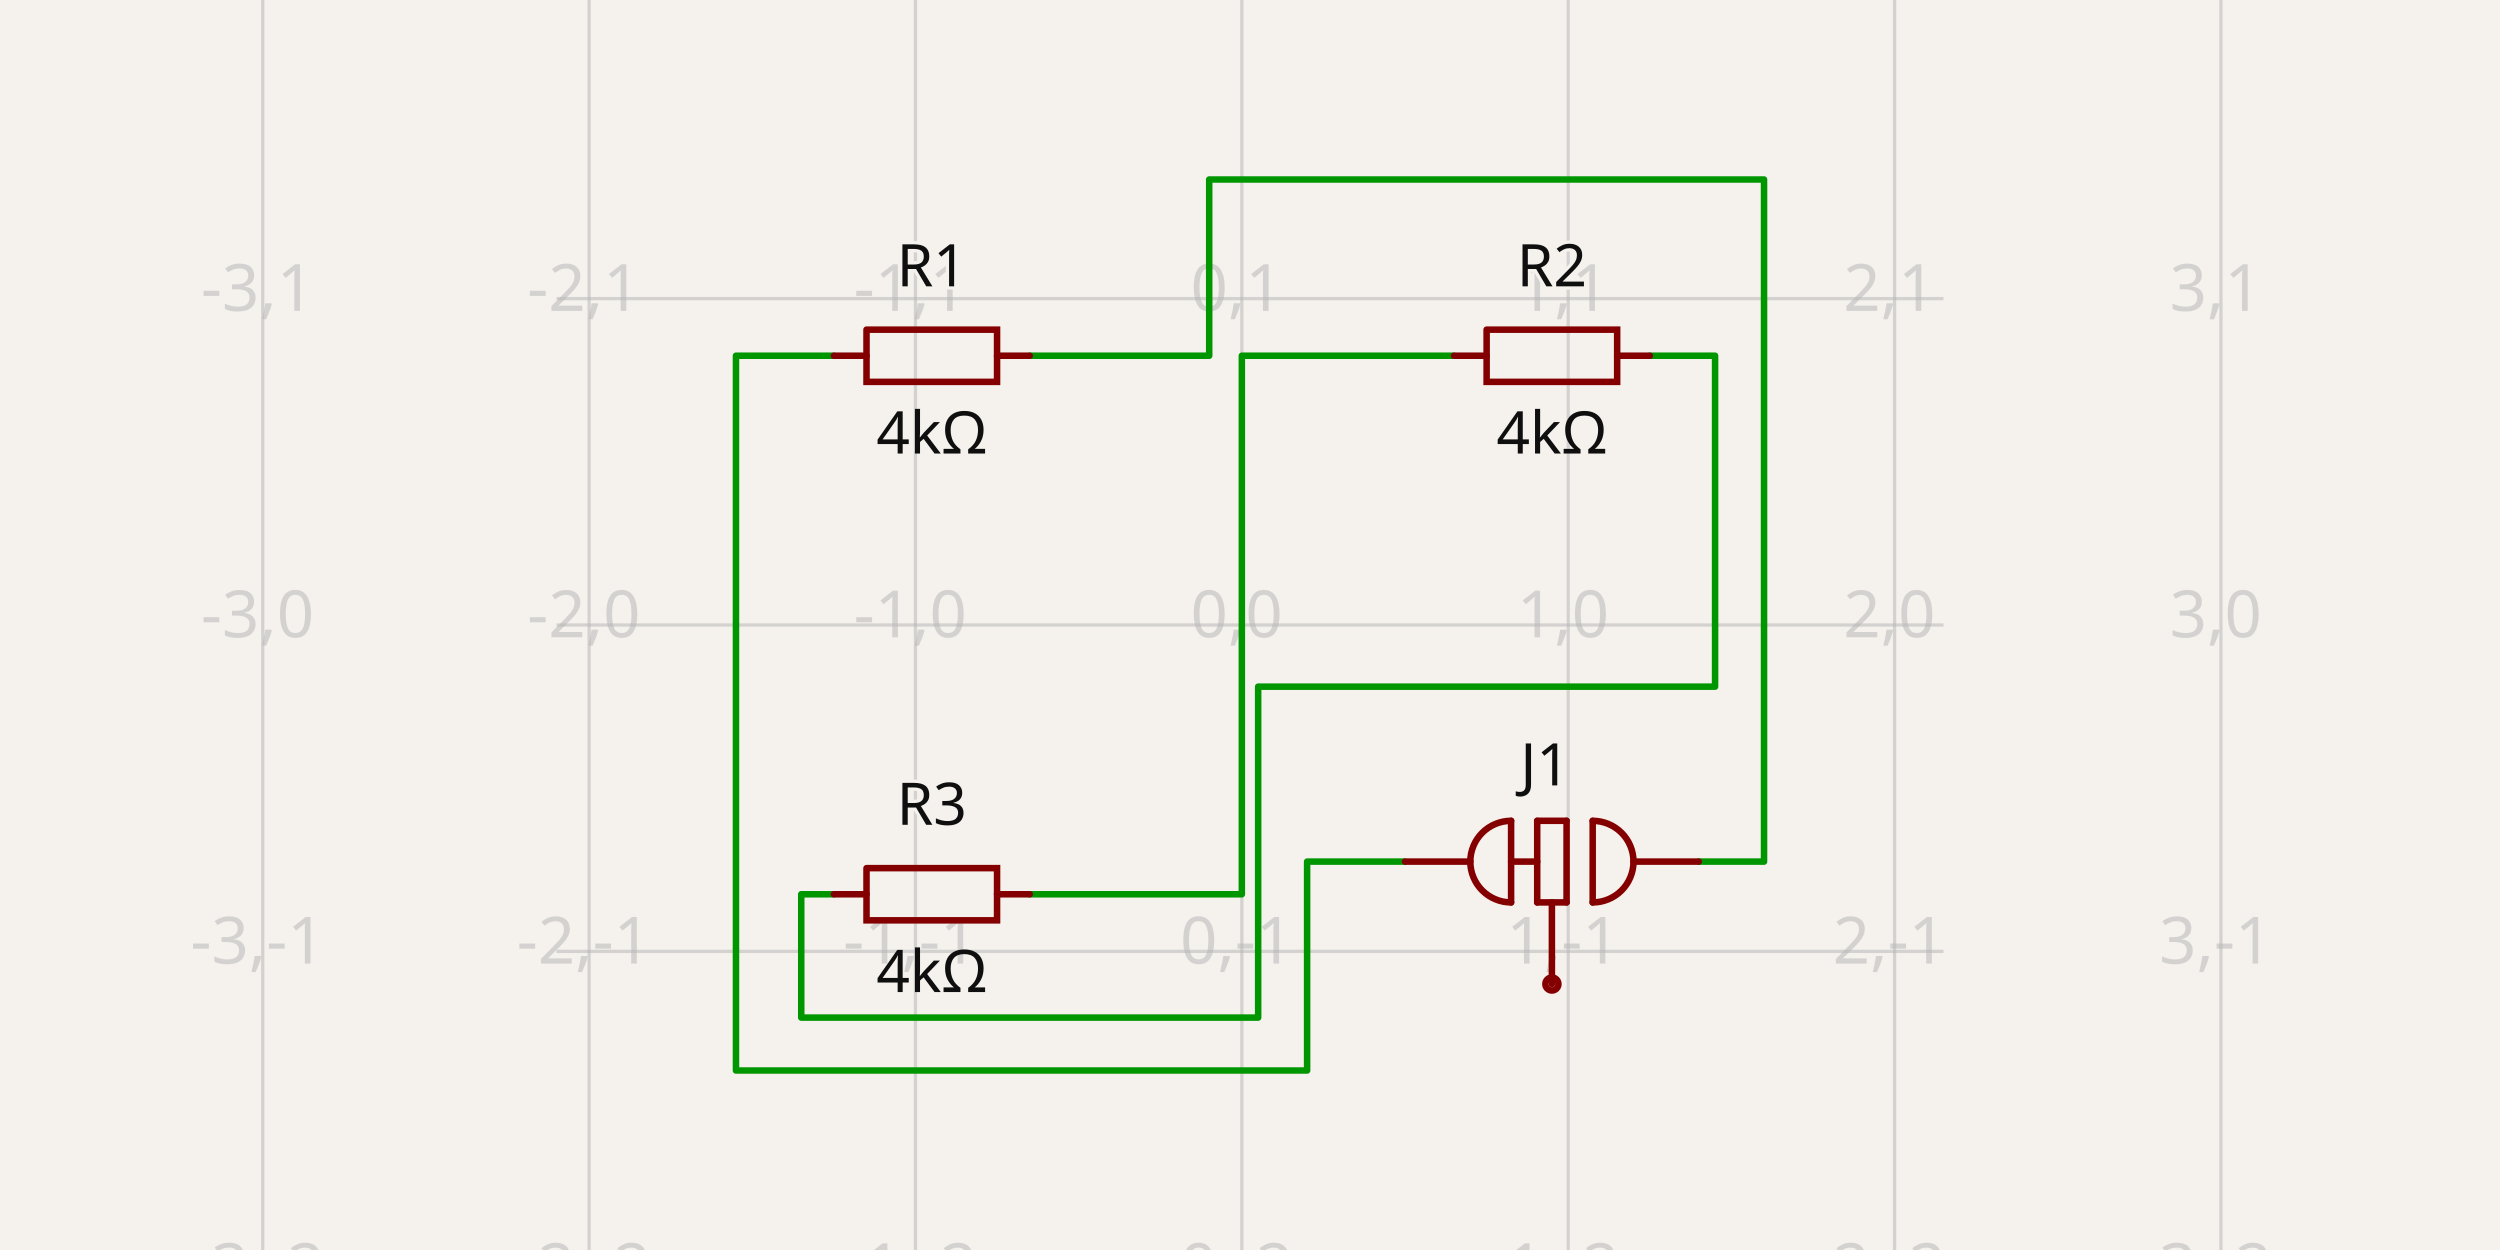
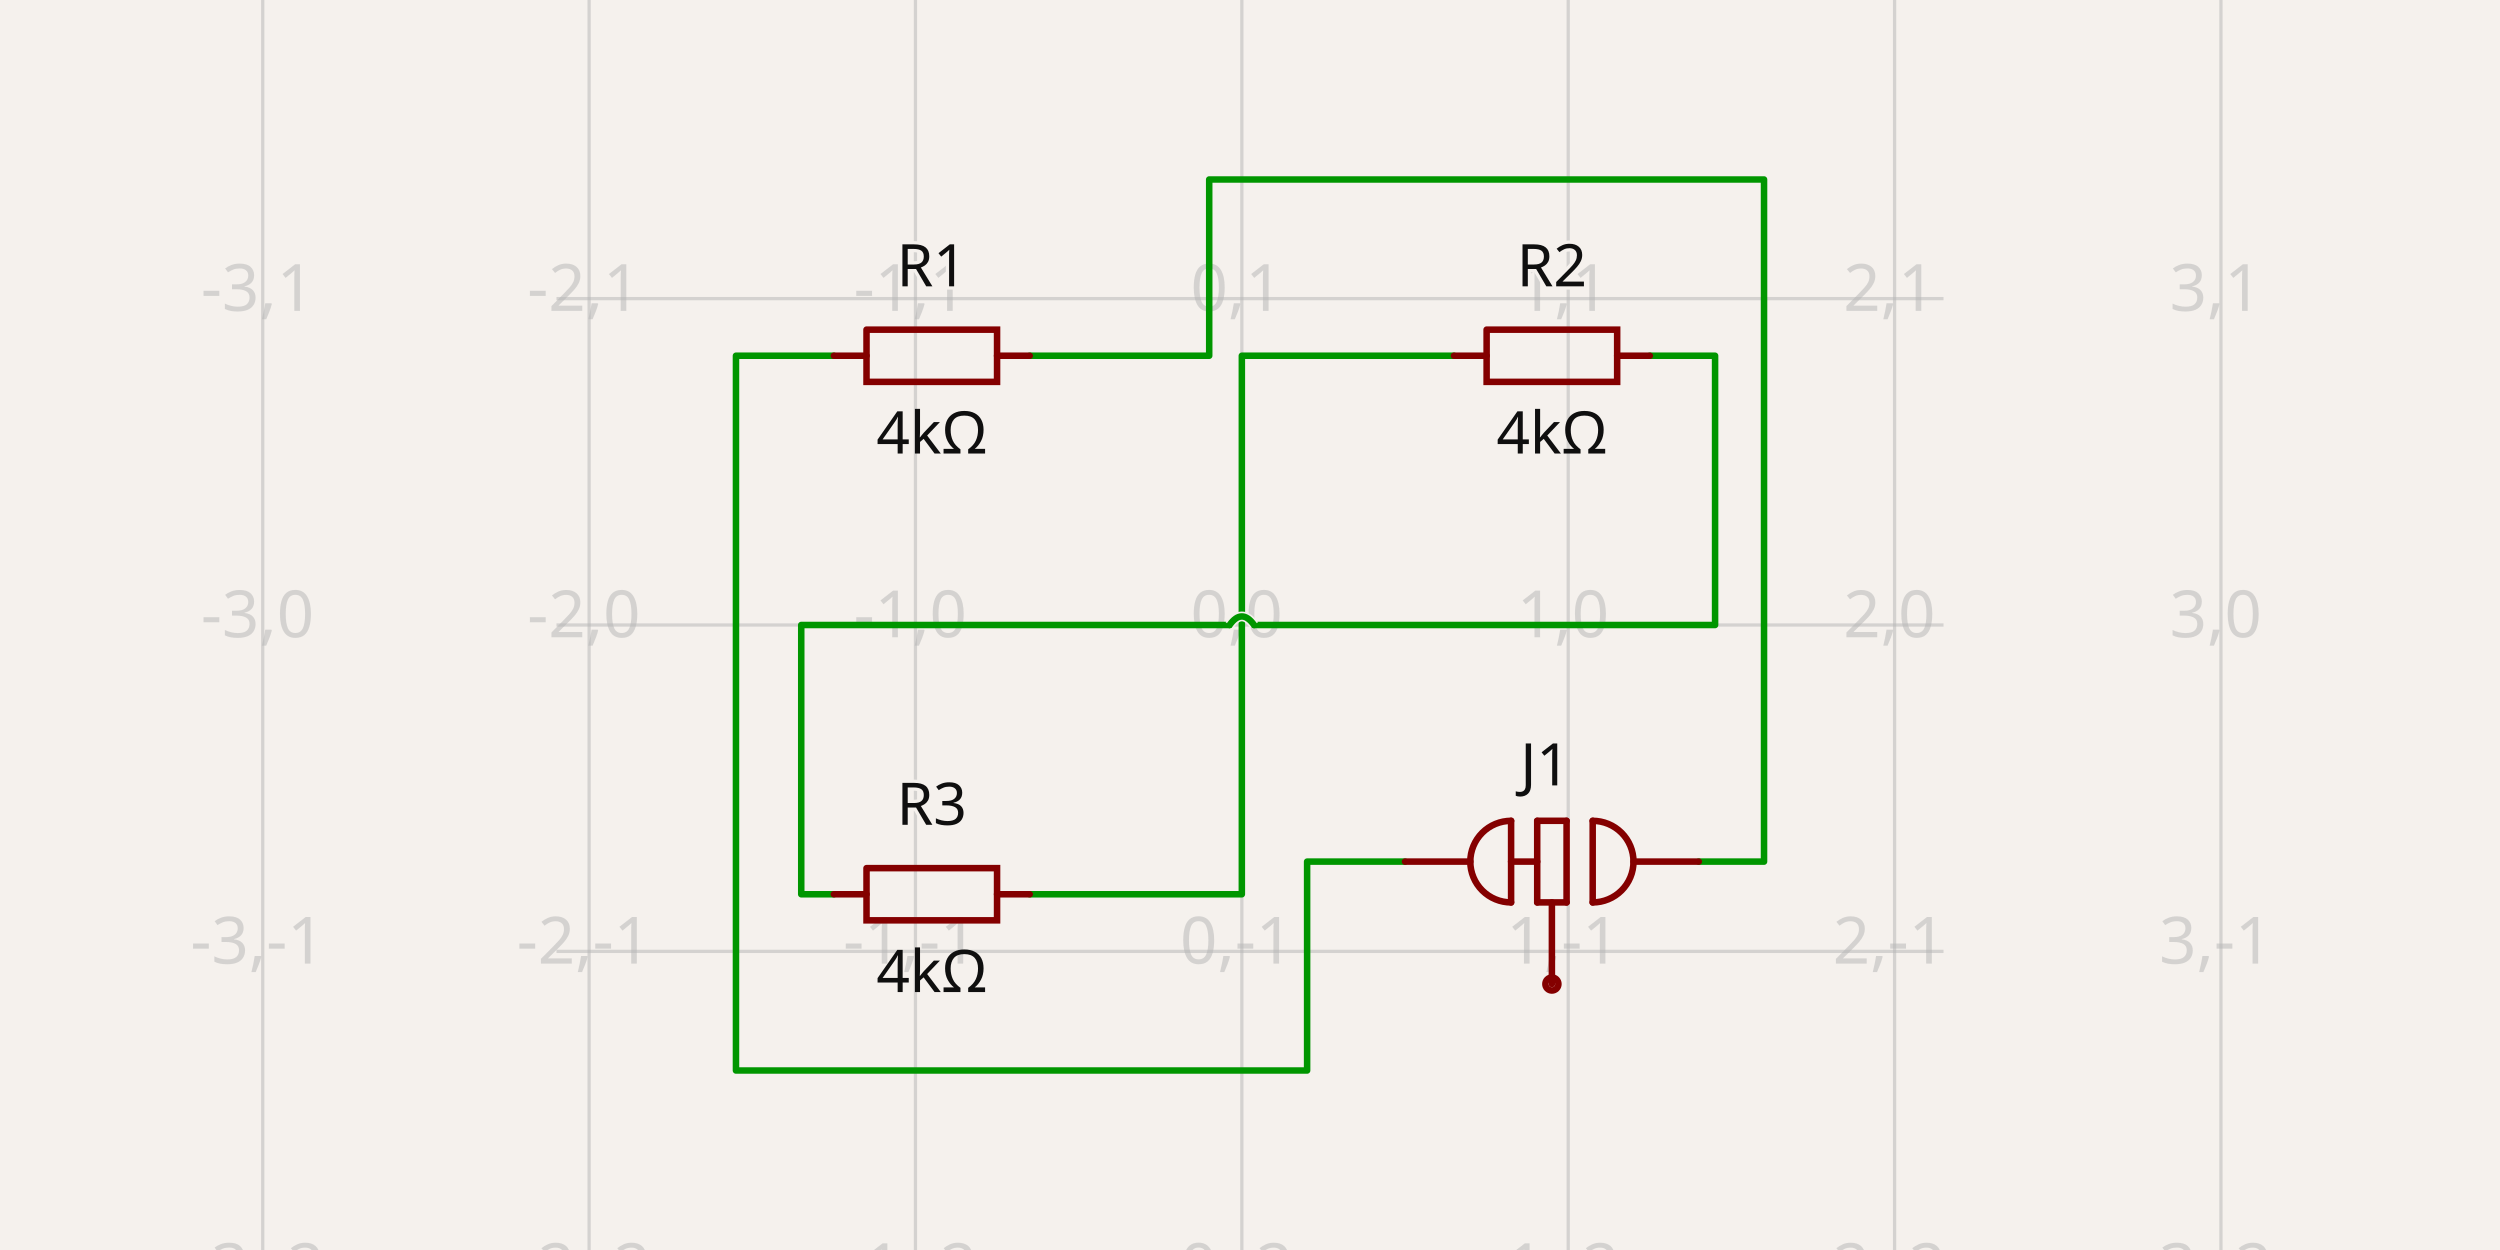
- <svg xmlns="http://www.w3.org/2000/svg" class="tscircuit-schematic" width="1200" height="600" style="background-color: rgb(245, 241, 237)" data-real-to-screen-transform="matrix(156.6579634465,0,0,-156.6579634465,596.0835509138,300)" data-software-used-string="@tscircuit/core@0.0.1499">
+ <svg xmlns="http://www.w3.org/2000/svg" class="tscircuit-schematic" width="1200" height="600" style="background-color: rgb(245, 241, 237)" data-real-to-screen-transform="matrix(156.6579634465,0,0,-156.6579634465,596.0835509138,300)" data-software-used-string="@tscircuit/core@0.0.1508">
  <style>
              .boundary { fill: rgb(245, 241, 237); }
              .schematic-boundary { fill: none; stroke: #fff; }
              .component { fill: none; stroke: rgb(132, 0, 0); }
              .chip { fill: rgb(255, 255, 194); stroke: rgb(132, 0, 0); }
              .component-pin { fill: none; stroke: rgb(132, 0, 0); }
              .text { font-family: sans-serif; fill: rgb(0, 150, 0); }
              .pin-number { fill: rgb(169, 0, 0); }
              .port-label { fill: rgb(0, 100, 100); }
              .component-name { fill: rgb(0, 100, 100); }
              
            </style>
  <rect class="boundary" x="0" y="0" width="1200" height="600" />
  <g class="grid sch-grid">
    <line x1="126.11" y1="600" x2="126.11" y2="-4.746425474877469e-11" stroke="rgb(181, 181, 181)" stroke-width="1.567" stroke-opacity="0.5" />
    <line x1="282.768" y1="600" x2="282.768" y2="-4.746425474877469e-11" stroke="rgb(181, 181, 181)" stroke-width="1.567" stroke-opacity="0.5" />
    <line x1="439.426" y1="600" x2="439.426" y2="-4.746425474877469e-11" stroke="rgb(181, 181, 181)" stroke-width="1.567" stroke-opacity="0.5" />
    <line x1="596.084" y1="600" x2="596.084" y2="-4.746425474877469e-11" stroke="rgb(181, 181, 181)" stroke-width="1.567" stroke-opacity="0.5" />
    <line x1="752.742" y1="600" x2="752.742" y2="-4.746425474877469e-11" stroke="rgb(181, 181, 181)" stroke-width="1.567" stroke-opacity="0.5" />
    <line x1="909.399" y1="600" x2="909.399" y2="-4.746425474877469e-11" stroke="rgb(181, 181, 181)" stroke-width="1.567" stroke-opacity="0.5" />
    <line x1="1066.057" y1="600" x2="1066.057" y2="-4.746425474877469e-11" stroke="rgb(181, 181, 181)" stroke-width="1.567" stroke-opacity="0.5" />
    <line x1="267.102" y1="613.316" x2="932.898" y2="613.316" stroke="rgb(181, 181, 181)" stroke-width="1.567" stroke-opacity="0.5" />
    <line x1="267.102" y1="456.658" x2="932.898" y2="456.658" stroke="rgb(181, 181, 181)" stroke-width="1.567" stroke-opacity="0.5" />
    <line x1="267.102" y1="300" x2="932.898" y2="300" stroke="rgb(181, 181, 181)" stroke-width="1.567" stroke-opacity="0.5" />
    <line x1="267.102" y1="143.342" x2="932.898" y2="143.342" stroke="rgb(181, 181, 181)" stroke-width="1.567" stroke-opacity="0.5" />
    <line x1="267.102" y1="-13.316" x2="932.898" y2="-13.316" stroke="rgb(181, 181, 181)" stroke-width="1.567" stroke-opacity="0.5" />
    <text x="123.61" y="608.316" fill="rgb(181, 181, 181)" font-size="31.332" fill-opacity="0.5" text-anchor="middle" dominant-baseline="middle" font-family="sans-serif">-3,-2</text>
    <text x="123.61" y="451.658" fill="rgb(181, 181, 181)" font-size="31.332" fill-opacity="0.5" text-anchor="middle" dominant-baseline="middle" font-family="sans-serif">-3,-1</text>
    <text x="123.61" y="295" fill="rgb(181, 181, 181)" font-size="31.332" fill-opacity="0.5" text-anchor="middle" dominant-baseline="middle" font-family="sans-serif">-3,0</text>
    <text x="123.61" y="138.342" fill="rgb(181, 181, 181)" font-size="31.332" fill-opacity="0.5" text-anchor="middle" dominant-baseline="middle" font-family="sans-serif">-3,1</text>
    <text x="123.61" y="-18.316" fill="rgb(181, 181, 181)" font-size="31.332" fill-opacity="0.5" text-anchor="middle" dominant-baseline="middle" font-family="sans-serif">-3,2</text>
    <text x="280.268" y="608.316" fill="rgb(181, 181, 181)" font-size="31.332" fill-opacity="0.5" text-anchor="middle" dominant-baseline="middle" font-family="sans-serif">-2,-2</text>
    <text x="280.268" y="451.658" fill="rgb(181, 181, 181)" font-size="31.332" fill-opacity="0.5" text-anchor="middle" dominant-baseline="middle" font-family="sans-serif">-2,-1</text>
    <text x="280.268" y="295" fill="rgb(181, 181, 181)" font-size="31.332" fill-opacity="0.5" text-anchor="middle" dominant-baseline="middle" font-family="sans-serif">-2,0</text>
    <text x="280.268" y="138.342" fill="rgb(181, 181, 181)" font-size="31.332" fill-opacity="0.5" text-anchor="middle" dominant-baseline="middle" font-family="sans-serif">-2,1</text>
    <text x="280.268" y="-18.316" fill="rgb(181, 181, 181)" font-size="31.332" fill-opacity="0.5" text-anchor="middle" dominant-baseline="middle" font-family="sans-serif">-2,2</text>
    <text x="436.926" y="608.316" fill="rgb(181, 181, 181)" font-size="31.332" fill-opacity="0.5" text-anchor="middle" dominant-baseline="middle" font-family="sans-serif">-1,-2</text>
    <text x="436.926" y="451.658" fill="rgb(181, 181, 181)" font-size="31.332" fill-opacity="0.5" text-anchor="middle" dominant-baseline="middle" font-family="sans-serif">-1,-1</text>
    <text x="436.926" y="295" fill="rgb(181, 181, 181)" font-size="31.332" fill-opacity="0.5" text-anchor="middle" dominant-baseline="middle" font-family="sans-serif">-1,0</text>
    <text x="436.926" y="138.342" fill="rgb(181, 181, 181)" font-size="31.332" fill-opacity="0.5" text-anchor="middle" dominant-baseline="middle" font-family="sans-serif">-1,1</text>
    <text x="436.926" y="-18.316" fill="rgb(181, 181, 181)" font-size="31.332" fill-opacity="0.5" text-anchor="middle" dominant-baseline="middle" font-family="sans-serif">-1,2</text>
    <text x="593.584" y="608.316" fill="rgb(181, 181, 181)" font-size="31.332" fill-opacity="0.5" text-anchor="middle" dominant-baseline="middle" font-family="sans-serif">0,-2</text>
    <text x="593.584" y="451.658" fill="rgb(181, 181, 181)" font-size="31.332" fill-opacity="0.5" text-anchor="middle" dominant-baseline="middle" font-family="sans-serif">0,-1</text>
    <text x="593.584" y="295" fill="rgb(181, 181, 181)" font-size="31.332" fill-opacity="0.5" text-anchor="middle" dominant-baseline="middle" font-family="sans-serif">0,0</text>
    <text x="593.584" y="138.342" fill="rgb(181, 181, 181)" font-size="31.332" fill-opacity="0.5" text-anchor="middle" dominant-baseline="middle" font-family="sans-serif">0,1</text>
    <text x="593.584" y="-18.316" fill="rgb(181, 181, 181)" font-size="31.332" fill-opacity="0.5" text-anchor="middle" dominant-baseline="middle" font-family="sans-serif">0,2</text>
    <text x="750.242" y="608.316" fill="rgb(181, 181, 181)" font-size="31.332" fill-opacity="0.5" text-anchor="middle" dominant-baseline="middle" font-family="sans-serif">1,-2</text>
    <text x="750.242" y="451.658" fill="rgb(181, 181, 181)" font-size="31.332" fill-opacity="0.5" text-anchor="middle" dominant-baseline="middle" font-family="sans-serif">1,-1</text>
    <text x="750.242" y="295" fill="rgb(181, 181, 181)" font-size="31.332" fill-opacity="0.5" text-anchor="middle" dominant-baseline="middle" font-family="sans-serif">1,0</text>
    <text x="750.242" y="138.342" fill="rgb(181, 181, 181)" font-size="31.332" fill-opacity="0.5" text-anchor="middle" dominant-baseline="middle" font-family="sans-serif">1,1</text>
    <text x="750.242" y="-18.316" fill="rgb(181, 181, 181)" font-size="31.332" fill-opacity="0.5" text-anchor="middle" dominant-baseline="middle" font-family="sans-serif">1,2</text>
    <text x="906.899" y="608.316" fill="rgb(181, 181, 181)" font-size="31.332" fill-opacity="0.5" text-anchor="middle" dominant-baseline="middle" font-family="sans-serif">2,-2</text>
    <text x="906.899" y="451.658" fill="rgb(181, 181, 181)" font-size="31.332" fill-opacity="0.5" text-anchor="middle" dominant-baseline="middle" font-family="sans-serif">2,-1</text>
    <text x="906.899" y="295" fill="rgb(181, 181, 181)" font-size="31.332" fill-opacity="0.5" text-anchor="middle" dominant-baseline="middle" font-family="sans-serif">2,0</text>
    <text x="906.899" y="138.342" fill="rgb(181, 181, 181)" font-size="31.332" fill-opacity="0.5" text-anchor="middle" dominant-baseline="middle" font-family="sans-serif">2,1</text>
    <text x="906.899" y="-18.316" fill="rgb(181, 181, 181)" font-size="31.332" fill-opacity="0.5" text-anchor="middle" dominant-baseline="middle" font-family="sans-serif">2,2</text>
    <text x="1063.557" y="608.316" fill="rgb(181, 181, 181)" font-size="31.332" fill-opacity="0.5" text-anchor="middle" dominant-baseline="middle" font-family="sans-serif">3,-2</text>
    <text x="1063.557" y="451.658" fill="rgb(181, 181, 181)" font-size="31.332" fill-opacity="0.5" text-anchor="middle" dominant-baseline="middle" font-family="sans-serif">3,-1</text>
    <text x="1063.557" y="295" fill="rgb(181, 181, 181)" font-size="31.332" fill-opacity="0.5" text-anchor="middle" dominant-baseline="middle" font-family="sans-serif">3,0</text>
    <text x="1063.557" y="138.342" fill="rgb(181, 181, 181)" font-size="31.332" fill-opacity="0.5" text-anchor="middle" dominant-baseline="middle" font-family="sans-serif">3,1</text>
    <text x="1063.557" y="-18.316" fill="rgb(181, 181, 181)" font-size="31.332" fill-opacity="0.5" text-anchor="middle" dominant-baseline="middle" font-family="sans-serif">3,2</text>
  </g>
  <g class="trace sch-trace" data-layer="base" data-circuit-json-type="schematic_trace" data-schematic-trace-id="schematic_trace_0" data-subcircuit-connectivity-map-key="unnamedsubcircuitsubcircuit_source_group_0_connectivity_net0">
    <path d="M 697.911 170.757 L 596.084 170.757 L 596.084 429.243 L 494.256 429.243" class="trace-invisible-hover-outline sch-trace-hitbox" stroke="rgb(0, 150, 0)" fill="none" stroke-width="25.065px" stroke-linecap="round" opacity="0" stroke-linejoin="round" />
    <path class="sch-trace-path" d="M 697.911 170.757 L 596.084 170.757 L 596.084 429.243 L 494.256 429.243" stroke="rgb(0, 150, 0)" fill="none" stroke-width="3.133px" stroke-linecap="round" stroke-linejoin="round" />
  </g>
  <g class="trace sch-trace" data-layer="base" data-circuit-json-type="schematic_trace" data-schematic-trace-id="schematic_trace_1" data-subcircuit-connectivity-map-key="unnamedsubcircuitsubcircuit_source_group_0_connectivity_net1">
-     <path d="M 791.906 170.757 L 823.238 170.757 L 823.238 329.599 L 603.916 329.599 L 603.916 488.441 L 384.595 488.441 L 384.595 429.243 L 400.261 429.243" class="trace-invisible-hover-outline sch-trace-hitbox" stroke="rgb(0, 150, 0)" fill="none" stroke-width="25.065px" stroke-linecap="round" opacity="0" stroke-linejoin="round" />
-     <path class="sch-trace-path" d="M 791.906 170.757 L 823.238 170.757 L 823.238 329.599 L 603.916 329.599 L 603.916 488.441 L 384.595 488.441 L 384.595 429.243 L 400.261 429.243" stroke="rgb(0, 150, 0)" fill="none" stroke-width="3.133px" stroke-linecap="round" stroke-linejoin="round" />
+     <path d="M 791.906 170.757 L 823.238 170.757 L 823.238 300 L 601.958 300M 590.209 300 L 384.595 300 L 384.595 429.243 L 400.261 429.243" class="trace-invisible-hover-outline sch-trace-hitbox" stroke="rgb(0, 150, 0)" fill="none" stroke-width="25.065px" stroke-linecap="round" opacity="0" stroke-linejoin="round" />
+     <path class="sch-trace-path" d="M 791.906 170.757 L 823.238 170.757 L 823.238 300 L 601.958 300M 590.209 300 L 384.595 300 L 384.595 429.243 L 400.261 429.243" stroke="rgb(0, 150, 0)" fill="none" stroke-width="3.133px" stroke-linecap="round" stroke-linejoin="round" />
  </g>
  <g class="trace sch-trace" data-layer="base" data-circuit-json-type="schematic_trace" data-schematic-trace-id="schematic_trace_2" data-subcircuit-connectivity-map-key="unnamedsubcircuitsubcircuit_source_group_0_connectivity_net2">
    <path d="M 674.413 413.577 L 627.415 413.577 L 627.415 513.838 L 353.264 513.838 L 353.264 170.757 L 400.261 170.757" class="trace-invisible-hover-outline sch-trace-hitbox" stroke="rgb(0, 150, 0)" fill="none" stroke-width="25.065px" stroke-linecap="round" opacity="0" stroke-linejoin="round" />
    <path class="sch-trace-path" d="M 674.413 413.577 L 627.415 413.577 L 627.415 513.838 L 353.264 513.838 L 353.264 170.757 L 400.261 170.757" stroke="rgb(0, 150, 0)" fill="none" stroke-width="3.133px" stroke-linecap="round" stroke-linejoin="round" />
  </g>
  <g class="trace sch-trace" data-layer="base" data-circuit-json-type="schematic_trace" data-schematic-trace-id="schematic_trace_3" data-subcircuit-connectivity-map-key="unnamedsubcircuitsubcircuit_source_group_0_connectivity_net3">
    <path d="M 815.405 413.577 L 846.736 413.577 L 846.736 86.162 L 580.418 86.162 L 580.418 170.757 L 494.256 170.757" class="trace-invisible-hover-outline sch-trace-hitbox" stroke="rgb(0, 150, 0)" fill="none" stroke-width="25.065px" stroke-linecap="round" opacity="0" stroke-linejoin="round" />
    <path class="sch-trace-path" d="M 815.405 413.577 L 846.736 413.577 L 846.736 86.162 L 580.418 86.162 L 580.418 170.757 L 494.256 170.757" stroke="rgb(0, 150, 0)" fill="none" stroke-width="3.133px" stroke-linecap="round" stroke-linejoin="round" />
  </g>
  <g class="trace-overlays sch-trace-overlays" data-layer="overlay" data-circuit-json-type="schematic_trace" data-schematic-trace-id="schematic_trace_0" data-subcircuit-connectivity-map-key="unnamedsubcircuitsubcircuit_source_group_0_connectivity_net0" />
-   <g class="trace-overlays sch-trace-overlays" data-layer="overlay" data-circuit-json-type="schematic_trace" data-schematic-trace-id="schematic_trace_1" data-subcircuit-connectivity-map-key="unnamedsubcircuitsubcircuit_source_group_0_connectivity_net1" />
+   <g class="trace-overlays sch-trace-overlays" data-layer="overlay" data-circuit-json-type="schematic_trace" data-schematic-trace-id="schematic_trace_1" data-subcircuit-connectivity-map-key="unnamedsubcircuitsubcircuit_source_group_0_connectivity_net1">
+     <path class="trace-crossing-outline sch-trace-crossing-outline" d="M 601.958 300 Q 596.084 291.775 590.209 300" stroke="rgb(245, 241, 237)" fill="none" stroke-width="4.7px" stroke-linecap="butt" />
+     <path class="sch-trace-crossing-path" d="M 601.958 300 Q 596.084 291.775 590.209 300" stroke="rgb(0, 150, 0)" fill="none" stroke-width="3.133px" stroke-linecap="round" />
+   </g>
  <g class="trace-overlays sch-trace-overlays" data-layer="overlay" data-circuit-json-type="schematic_trace" data-schematic-trace-id="schematic_trace_2" data-subcircuit-connectivity-map-key="unnamedsubcircuitsubcircuit_source_group_0_connectivity_net2" />
  <g class="trace-overlays sch-trace-overlays" data-layer="overlay" data-circuit-json-type="schematic_trace" data-schematic-trace-id="schematic_trace_3" data-subcircuit-connectivity-map-key="unnamedsubcircuitsubcircuit_source_group_0_connectivity_net3" />
  <g class="sch-component" data-circuit-json-type="schematic_component" data-schematic-component-id="schematic_component_0">
    <rect class="component-overlay sch-component-overlay" x="400.261" y="158.228" width="93.995" height="25.059" fill="transparent" />
    <path class="sch-component-symbol-path" d="M 400.261 170.757 L 415.93 170.757" stroke="rgb(132, 0, 0)" fill="none" stroke-width="3.133px" stroke-linecap="round" />
    <path class="sch-component-symbol-path" d="M 478.587 170.757 L 494.256 170.757" stroke="rgb(132, 0, 0)" fill="none" stroke-width="3.133px" stroke-linecap="round" />
    <path class="sch-component-symbol-path" d="M 415.93 158.228 L 478.587 158.228 L 478.587 183.287 L 415.93 183.287 L 415.93 158.228" stroke="rgb(132, 0, 0)" fill="none" stroke-width="3.133px" stroke-linecap="round" />
    <text class="sch-component-name sch-component-text" x="447.258" y="145.692" stroke="rgb(245, 241, 237)" stroke-width="3.133px" paint-order="stroke" fill="rgb(15, 15, 15)" font-family="sans-serif" text-anchor="middle" dominant-baseline="ideographic" font-size="28.198px">R1</text>
    <text class="sch-component-text" x="447.258" y="195.822" fill="rgb(15, 15, 15)" font-family="sans-serif" text-anchor="middle" dominant-baseline="hanging" font-size="28.198px">4kΩ</text>
  </g>
  <g class="sch-component" data-circuit-json-type="schematic_component" data-schematic-component-id="schematic_component_1">
    <rect class="component-overlay sch-component-overlay" x="697.911" y="158.228" width="93.995" height="25.059" fill="transparent" />
    <path class="sch-component-symbol-path" d="M 697.911 170.757 L 713.58 170.757" stroke="rgb(132, 0, 0)" fill="none" stroke-width="3.133px" stroke-linecap="round" />
    <path class="sch-component-symbol-path" d="M 776.237 170.757 L 791.906 170.757" stroke="rgb(132, 0, 0)" fill="none" stroke-width="3.133px" stroke-linecap="round" />
    <path class="sch-component-symbol-path" d="M 713.58 158.228 L 776.237 158.228 L 776.237 183.287 L 713.58 183.287 L 713.58 158.228" stroke="rgb(132, 0, 0)" fill="none" stroke-width="3.133px" stroke-linecap="round" />
    <text class="sch-component-name sch-component-text" x="744.909" y="145.692" stroke="rgb(245, 241, 237)" stroke-width="3.133px" paint-order="stroke" fill="rgb(15, 15, 15)" font-family="sans-serif" text-anchor="middle" dominant-baseline="ideographic" font-size="28.198px">R2</text>
    <text class="sch-component-text" x="744.909" y="195.822" fill="rgb(15, 15, 15)" font-family="sans-serif" text-anchor="middle" dominant-baseline="hanging" font-size="28.198px">4kΩ</text>
  </g>
  <g class="sch-component" data-circuit-json-type="schematic_component" data-schematic-component-id="schematic_component_2">
    <rect class="component-overlay sch-component-overlay" x="400.261" y="416.713" width="93.995" height="25.059" fill="transparent" />
    <path class="sch-component-symbol-path" d="M 400.261 429.243 L 415.93 429.243" stroke="rgb(132, 0, 0)" fill="none" stroke-width="3.133px" stroke-linecap="round" />
    <path class="sch-component-symbol-path" d="M 478.587 429.243 L 494.256 429.243" stroke="rgb(132, 0, 0)" fill="none" stroke-width="3.133px" stroke-linecap="round" />
    <path class="sch-component-symbol-path" d="M 415.93 416.713 L 478.587 416.713 L 478.587 441.772 L 415.93 441.772 L 415.93 416.713" stroke="rgb(132, 0, 0)" fill="none" stroke-width="3.133px" stroke-linecap="round" />
    <text class="sch-component-name sch-component-text" x="447.258" y="404.178" stroke="rgb(245, 241, 237)" stroke-width="3.133px" paint-order="stroke" fill="rgb(15, 15, 15)" font-family="sans-serif" text-anchor="middle" dominant-baseline="ideographic" font-size="28.198px">R3</text>
    <text class="sch-component-text" x="447.258" y="454.308" fill="rgb(15, 15, 15)" font-family="sans-serif" text-anchor="middle" dominant-baseline="hanging" font-size="28.198px">4kΩ</text>
  </g>
  <g class="sch-component" data-circuit-json-type="schematic_component" data-schematic-component-id="schematic_component_3">
    <rect class="component-overlay sch-component-overlay" x="674.413" y="393.995" width="140.992" height="78.329" fill="transparent" />
    <path class="sch-component-symbol-path" d="M 705.744 413.577 L 674.413 413.577" stroke="rgb(132, 0, 0)" fill="none" stroke-width="3.133px" stroke-linecap="round" />
    <path class="sch-component-symbol-path" d="M 815.405 413.577 L 784.073 413.577" stroke="rgb(132, 0, 0)" fill="none" stroke-width="3.133px" stroke-linecap="round" />
    <path class="sch-component-symbol-path" d="M 744.909 433.159 L 744.909 472.324" stroke="rgb(132, 0, 0)" fill="none" stroke-width="3.133px" stroke-linecap="round" />
    <path class="sch-component-symbol-path" d="M 764.491 393.995 L 764.491 433.159" stroke="rgb(132, 0, 0)" fill="none" stroke-width="3.133px" stroke-linecap="round" />
    <path class="sch-component-symbol-path" d="M 751.958 393.995 L 751.958 433.159" stroke="rgb(132, 0, 0)" fill="none" stroke-width="3.133px" stroke-linecap="round" />
    <path class="sch-component-symbol-path" d="M 737.859 393.995 L 737.859 433.159" stroke="rgb(132, 0, 0)" fill="none" stroke-width="3.133px" stroke-linecap="round" />
    <path class="sch-component-symbol-path" d="M 751.958 393.995 L 737.859 393.995" stroke="rgb(132, 0, 0)" fill="none" stroke-width="3.133px" stroke-linecap="round" />
    <path class="sch-component-symbol-path" d="M 751.958 433.159 L 737.859 433.159" stroke="rgb(132, 0, 0)" fill="none" stroke-width="3.133px" stroke-linecap="round" />
    <path class="sch-component-symbol-path" d="M 725.326 393.995 L 725.326 433.159" stroke="rgb(132, 0, 0)" fill="none" stroke-width="3.133px" stroke-linecap="round" />
    <path class="sch-component-symbol-path" d="M 725.326 393.995 L 723.407 394.089 L 721.506 394.371 L 719.642 394.838 L 717.833 395.485 L 716.095 396.307 L 714.447 397.295 L 712.904 398.44 L 711.48 399.73 L 710.189 401.154 L 709.044 402.698 L 708.056 404.346 L 707.235 406.083 L 706.587 407.893 L 706.12 409.757 L 705.838 411.658 L 705.744 413.577 L 705.838 415.496 L 706.12 417.397 L 706.587 419.262 L 707.235 421.071 L 708.056 422.808 L 709.044 424.456 L 710.189 426 L 711.48 427.424 L 712.904 428.714 L 714.447 429.859 L 716.095 430.847 L 717.833 431.669 L 719.642 432.316 L 721.506 432.783 L 723.407 433.065 L 725.326 433.159" stroke="rgb(132, 0, 0)" fill="none" stroke-width="3.133px" stroke-linecap="round" />
    <path class="sch-component-symbol-path" d="M 764.491 393.995 L 766.41 394.089 L 768.311 394.371 L 770.175 394.838 L 771.985 395.485 L 773.722 396.307 L 775.37 397.295 L 776.914 398.44 L 778.338 399.73 L 779.628 401.154 L 780.773 402.698 L 781.761 404.346 L 782.583 406.083 L 783.23 407.893 L 783.697 409.757 L 783.979 411.658 L 784.073 413.577 L 783.979 415.496 L 783.697 417.397 L 783.23 419.262 L 782.583 421.071 L 781.761 422.808 L 780.773 424.456 L 779.628 426 L 778.338 427.424 L 776.914 428.714 L 775.37 429.859 L 773.722 430.847 L 771.985 431.669 L 770.175 432.316 L 768.311 432.783 L 766.41 433.065 L 764.491 433.159" stroke="rgb(132, 0, 0)" fill="none" stroke-width="3.133px" stroke-linecap="round" />
    <path class="sch-component-symbol-path" d="M 737.859 413.577 L 725.326 413.577" stroke="rgb(132, 0, 0)" fill="none" stroke-width="3.133px" stroke-linecap="round" />
    <text class="sch-component-name sch-component-text" x="741.676" y="385.26" stroke="rgb(245, 241, 237)" stroke-width="3.133px" paint-order="stroke" fill="rgb(15, 15, 15)" font-family="sans-serif" text-anchor="middle" dominant-baseline="ideographic" font-size="28.198px">J1</text>
    <circle class="component-pin sch-component-pin" cx="744.909" cy="472.324" r="3.133px" stroke-width="3.133px" fill="none" stroke="rgb(132, 0, 0)" />
  </g>
  <g class="schematic-port-hover sch-port-hover" data-schematic-port-id="source_port_0">
    <circle cx="400.261" cy="170.757" r="6.266" fill="red" opacity="0" />
  </g>
  <g class="schematic-port-hover sch-port-hover" data-schematic-port-id="source_port_1">
    <circle cx="494.256" cy="170.757" r="6.266" fill="red" opacity="0" />
  </g>
  <g class="schematic-port-hover sch-port-hover" data-schematic-port-id="source_port_2">
    <circle cx="697.911" cy="170.757" r="6.266" fill="red" opacity="0" />
  </g>
  <g class="schematic-port-hover sch-port-hover" data-schematic-port-id="source_port_3">
    <circle cx="791.906" cy="170.757" r="6.266" fill="red" opacity="0" />
  </g>
  <g class="schematic-port-hover sch-port-hover" data-schematic-port-id="source_port_4">
    <circle cx="400.261" cy="429.243" r="6.266" fill="red" opacity="0" />
  </g>
  <g class="schematic-port-hover sch-port-hover" data-schematic-port-id="source_port_5">
    <circle cx="494.256" cy="429.243" r="6.266" fill="red" opacity="0" />
  </g>
  <g class="schematic-port-hover sch-port-hover" data-schematic-port-id="source_port_6">
    <circle cx="674.413" cy="413.577" r="6.266" fill="red" opacity="0" />
  </g>
  <g class="schematic-port-hover sch-port-hover" data-schematic-port-id="source_port_7">
    <circle cx="744.909" cy="472.324" r="6.266" fill="red" opacity="0" />
  </g>
  <g class="schematic-port-hover sch-port-hover" data-schematic-port-id="source_port_8">
    <circle cx="815.405" cy="413.577" r="6.266" fill="red" opacity="0" />
  </g>
</svg>
